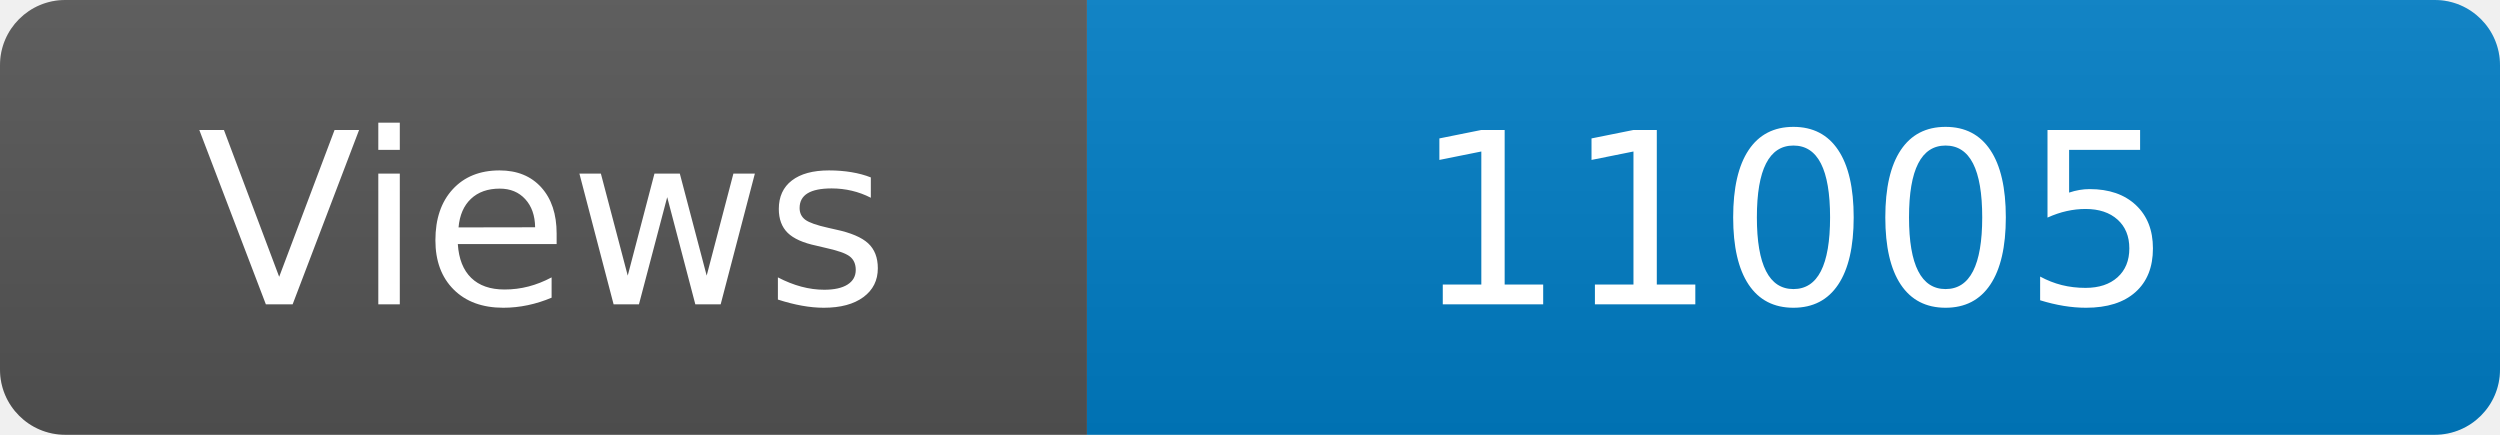
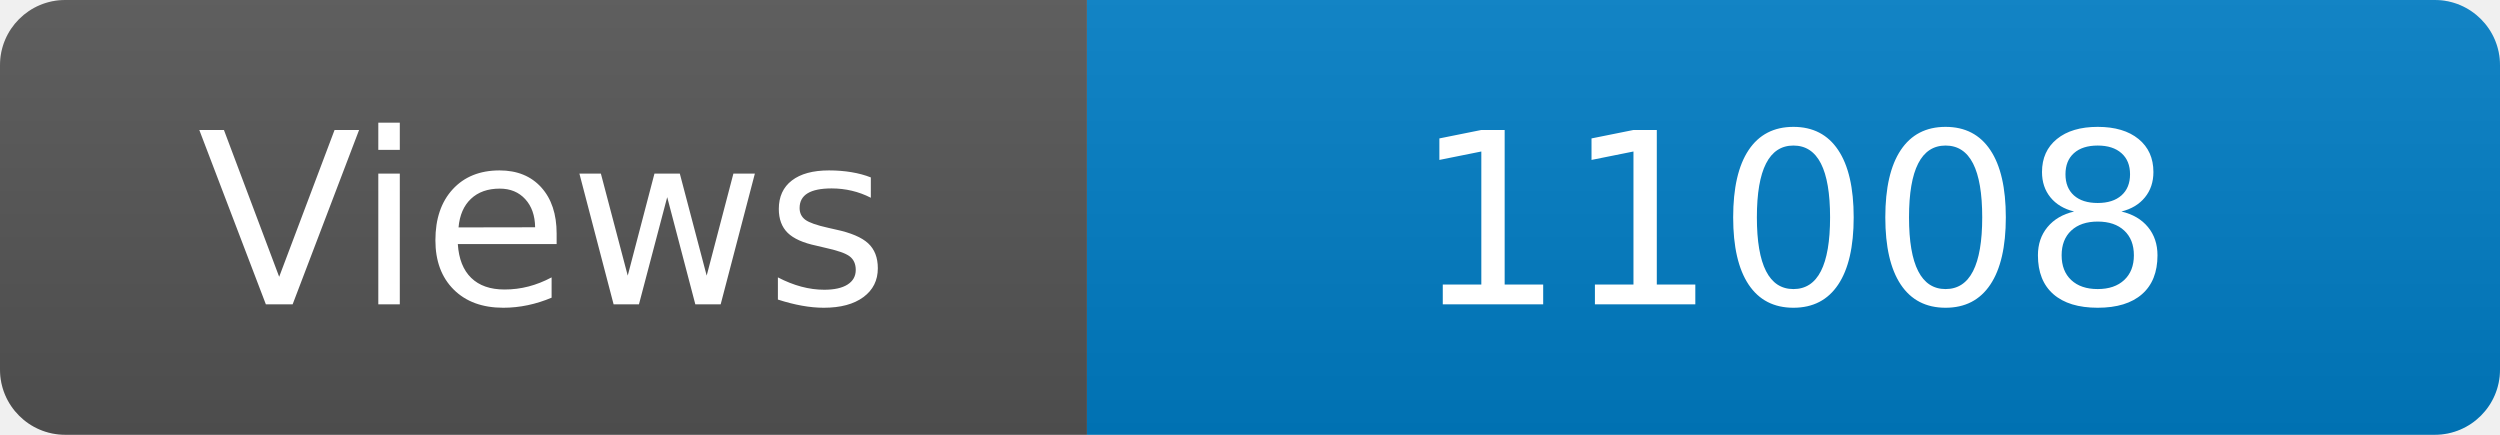
<svg xmlns="http://www.w3.org/2000/svg" width="115" height="20" role="img" aria-label="Maintained?: yes">
  <linearGradient id="s" x2="0" y2="100%">
    <stop offset="0" stop-color="#bbb" stop-opacity=".1" />
    <stop offset="1" stop-opacity=".1" />
  </linearGradient>
  <clipPath id="r">
    <rect width="115" height="20" rx="3" fill="#fff" />
  </clipPath>
  <g clip-path="url(#r)">
    <rect width="50" height="20" fill="#555" />
    <rect x="50" width="160" height="20" fill="#007ec6" />
    <rect width="115" height="20" fill="url(#s)" />
  </g>
  <g fill="#fff" text-anchor="middle" font-family="Verdana,Geneva,DejaVu Sans,sans-serif" font-size="110">
    <text x="250" y="140" transform="scale(.1)" fill="#fff">Views</text>
-     <text x="825" y="140" transform="scale(.1)" fill="#fff">11005</text>
+     <text x="825" y="140" transform="scale(.1)" fill="#fff">11008</text>
  </g>
</svg>
